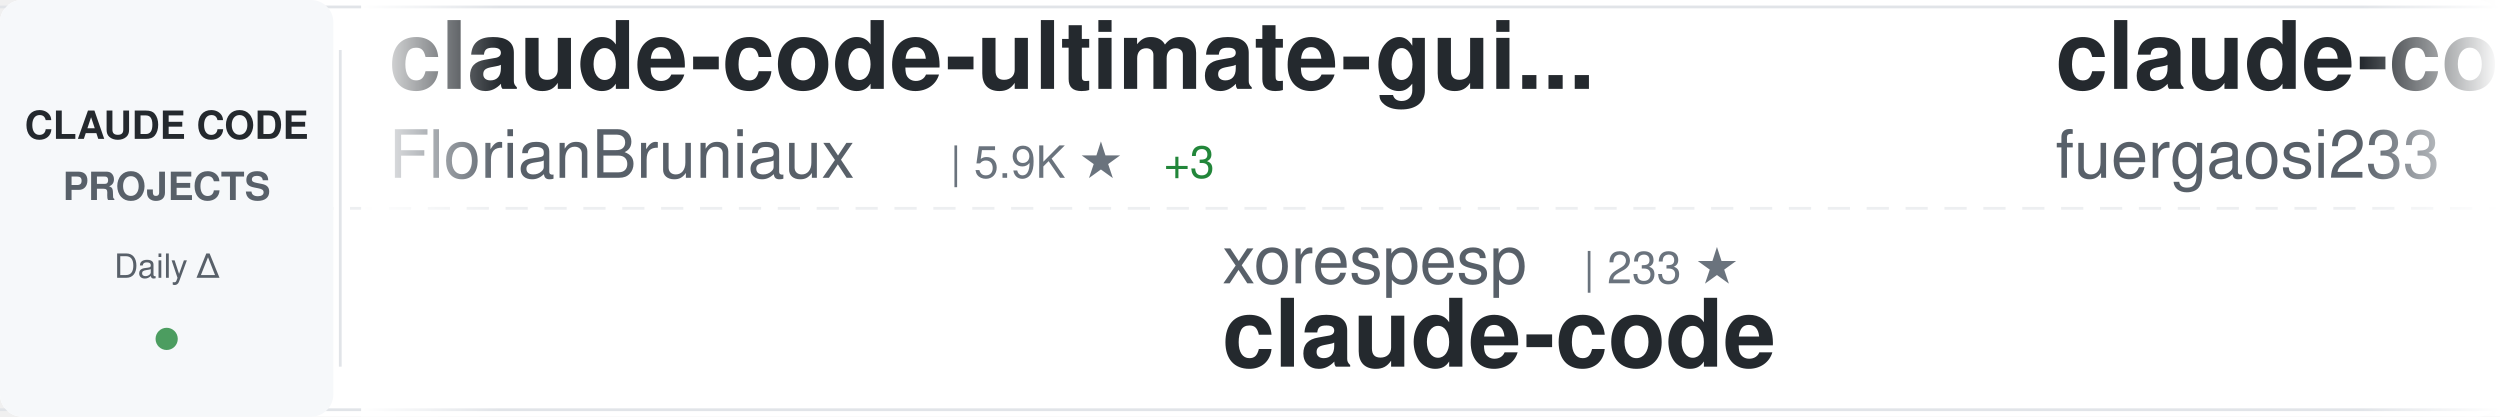
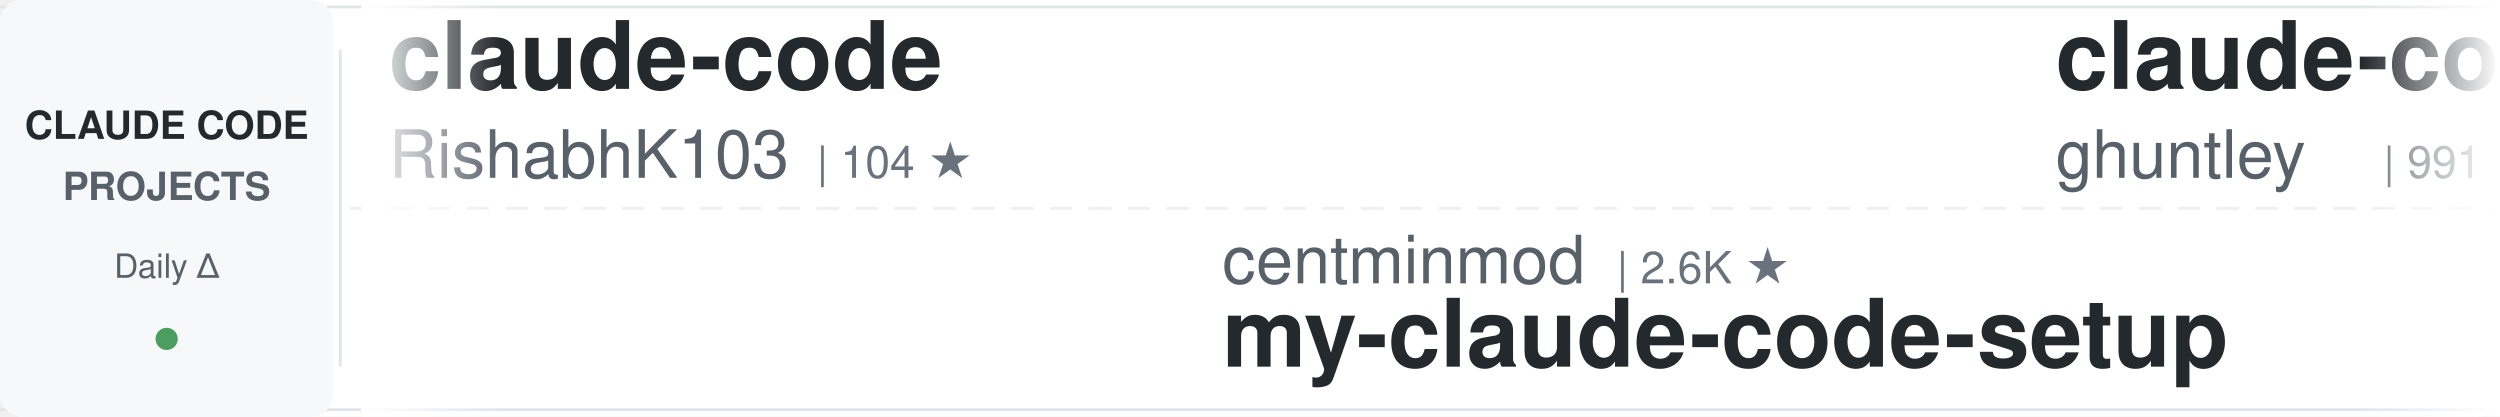
<svg xmlns="http://www.w3.org/2000/svg" width="900" height="150">
  <defs>
    <linearGradient id="awesomeLeftFade" x1="0%" y1="0%" x2="100%" y2="0%">
      <stop offset="0%" style="stop-color:#ffffff;stop-opacity:1" />
      <stop offset="100%" style="stop-color:#ffffff;stop-opacity:0" />
    </linearGradient>
    <linearGradient id="awesomeRightFade" x1="0%" y1="0%" x2="100%" y2="0%">
      <stop offset="0%" style="stop-color:#ffffff;stop-opacity:0" />
      <stop offset="100%" style="stop-color:#ffffff;stop-opacity:1" />
    </linearGradient>
  </defs>
  <rect width="900" height="150" fill="#ffffff" rx="8" />
  <rect x="0" y="2" width="900" height="1" fill="#e1e4e8" />
  <rect x="0" y="147" width="900" height="1" fill="#e1e4e8" />
  <line x1="0" y1="75" x2="900" y2="75" stroke="#e1e4e8" stroke-width="1" stroke-dasharray="8 6" opacity="0.6" />
  <rect x="0" y="0" width="120" height="150" fill="#f6f8fa" rx="8" />
  <text x="60" y="50" font-family="-apple-system, BlinkMacSystemFont, 'Segoe UI', Helvetica, Arial, sans-serif" font-size="14" font-weight="600" fill="#24292e" text-anchor="middle">CLAUDE CODE</text>
  <text x="60" y="72" font-family="-apple-system, BlinkMacSystemFont, 'Segoe UI', Helvetica, Arial, sans-serif" font-size="14" font-weight="600" fill="#586069" text-anchor="middle">PROJECTS</text>
  <text x="60" y="100" font-family="-apple-system, BlinkMacSystemFont, 'Segoe UI', Helvetica, Arial, sans-serif" font-size="12" font-weight="500" fill="#586069" text-anchor="middle">Daily Δ</text>
  <circle cx="60" cy="122" r="4" fill="#22863a" opacity="0.8" />
  <rect x="122" y="18" width="1" height="114" fill="#e1e4e8" />
  <clipPath id="awesomeTickerClip">
    <rect x="130" y="0" width="770" height="150" />
  </clipPath>
  <g clip-path="url(#awesomeTickerClip)">
    <g id="awesomeTickerItems">
      <animateTransform attributeName="transform" attributeType="XML" type="translate" from="0 0" to="-3000 0" dur="54s" repeatCount="indefinite" />
      <g transform="translate(0, 0)">
-         <text x="140" y="32" font-family="-apple-system, BlinkMacSystemFont, 'Segoe UI', Helvetica, Arial, sans-serif" font-size="34" font-weight="600" fill="#24292e">claude-code-ultimate-gui...</text>
-         <text x="140" y="64" font-family="-apple-system, BlinkMacSystemFont, 'Segoe UI', Helvetica, Arial, sans-serif" font-size="24" font-weight="400" fill="#586069">FlorianBruniaux</text>
-         <text x="342" y="64" font-family="-apple-system, BlinkMacSystemFont, 'Segoe UI', Helvetica, Arial, sans-serif" font-size="16" font-weight="500" fill="#6a737d">| 5.9K ★</text>
-         <text x="419" y="64" font-family="-apple-system, BlinkMacSystemFont, 'Segoe UI', Helvetica, Arial, sans-serif" font-size="16" font-weight="500" fill="#22863a"> +3</text>
+         <text x="140" y="32" font-family="-apple-system, BlinkMacSystemFont, 'Segoe UI', Helvetica, Arial, sans-serif" font-size="34" font-weight="600" fill="#24292e">claude-code</text>
+         <text x="140" y="64" font-family="-apple-system, BlinkMacSystemFont, 'Segoe UI', Helvetica, Arial, sans-serif" font-size="24" font-weight="400" fill="#586069">RishabhK103</text>
+         <text x="294" y="64" font-family="-apple-system, BlinkMacSystemFont, 'Segoe UI', Helvetica, Arial, sans-serif" font-size="16" font-weight="500" fill="#6a737d">| 104 ★</text>
      </g>
      <g transform="translate(300, 0)">
-         <text x="140" y="102" font-family="-apple-system, BlinkMacSystemFont, 'Segoe UI', Helvetica, Arial, sans-serif" font-size="24" font-weight="400" fill="#586069">xorespesp</text>
-         <text x="270" y="102" font-family="-apple-system, BlinkMacSystemFont, 'Segoe UI', Helvetica, Arial, sans-serif" font-size="16" font-weight="500" fill="#6a737d">| 233 ★</text>
+         <text x="140" y="102" font-family="-apple-system, BlinkMacSystemFont, 'Segoe UI', Helvetica, Arial, sans-serif" font-size="24" font-weight="400" fill="#586069">centminmod</text>
+         <text x="282" y="102" font-family="-apple-system, BlinkMacSystemFont, 'Segoe UI', Helvetica, Arial, sans-serif" font-size="16" font-weight="500" fill="#6a737d">| 2.6K ★</text>
+         <text x="140" y="132" font-family="-apple-system, BlinkMacSystemFont, 'Segoe UI', Helvetica, Arial, sans-serif" font-size="34" font-weight="600" fill="#24292e">my-claude-code-setup</text>
+       </g>
+       <g transform="translate(600, 0)">
+         <text x="140" y="32" font-family="-apple-system, BlinkMacSystemFont, 'Segoe UI', Helvetica, Arial, sans-serif" font-size="34" font-weight="600" fill="#24292e">claude-code-source-code-...</text>
+         <text x="140" y="64" font-family="-apple-system, BlinkMacSystemFont, 'Segoe UI', Helvetica, Arial, sans-serif" font-size="24" font-weight="400" fill="#586069">ghuntley</text>
+         <text x="258" y="64" font-family="-apple-system, BlinkMacSystemFont, 'Segoe UI', Helvetica, Arial, sans-serif" font-size="16" font-weight="500" fill="#6a737d">| 991 ★</text>
+       </g>
+       <g transform="translate(900, 0)">
+         <text x="140" y="102" font-family="-apple-system, BlinkMacSystemFont, 'Segoe UI', Helvetica, Arial, sans-serif" font-size="24" font-weight="400" fill="#586069">alex000kim</text>
+         <text x="282" y="102" font-family="-apple-system, BlinkMacSystemFont, 'Segoe UI', Helvetica, Arial, sans-serif" font-size="16" font-weight="500" fill="#6a737d">| 233 ★</text>
        <text x="140" y="132" font-family="-apple-system, BlinkMacSystemFont, 'Segoe UI', Helvetica, Arial, sans-serif" font-size="34" font-weight="600" fill="#24292e">claude-code</text>
      </g>
-       <g transform="translate(600, 0)">
-         <text x="140" y="32" font-family="-apple-system, BlinkMacSystemFont, 'Segoe UI', Helvetica, Arial, sans-serif" font-size="34" font-weight="600" fill="#24292e">claude-code-proxy</text>
-         <text x="140" y="64" font-family="-apple-system, BlinkMacSystemFont, 'Segoe UI', Helvetica, Arial, sans-serif" font-size="24" font-weight="400" fill="#586069">fuergaosi233</text>
-         <text x="306" y="64" font-family="-apple-system, BlinkMacSystemFont, 'Segoe UI', Helvetica, Arial, sans-serif" font-size="16" font-weight="500" fill="#6a737d">| 2.8K ★</text>
-       </g>
-       <g transform="translate(900, 0)">
-         <text x="140" y="102" font-family="-apple-system, BlinkMacSystemFont, 'Segoe UI', Helvetica, Arial, sans-serif" font-size="24" font-weight="400" fill="#586069">Yuyz0112</text>
-         <text x="258" y="102" font-family="-apple-system, BlinkMacSystemFont, 'Segoe UI', Helvetica, Arial, sans-serif" font-size="16" font-weight="500" fill="#6a737d">| 2.4K ★</text>
-         <text x="140" y="132" font-family="-apple-system, BlinkMacSystemFont, 'Segoe UI', Helvetica, Arial, sans-serif" font-size="34" font-weight="600" fill="#24292e">claude-code-reverse</text>
-       </g>
      <g transform="translate(1200, 0)">
-         <text x="140" y="32" font-family="-apple-system, BlinkMacSystemFont, 'Segoe UI', Helvetica, Arial, sans-serif" font-size="34" font-weight="600" fill="#24292e">Claude-Code</text>
-         <text x="140" y="64" font-family="-apple-system, BlinkMacSystemFont, 'Segoe UI', Helvetica, Arial, sans-serif" font-size="24" font-weight="400" fill="#586069">OrcaWhisper</text>
-         <text x="294" y="64" font-family="-apple-system, BlinkMacSystemFont, 'Segoe UI', Helvetica, Arial, sans-serif" font-size="16" font-weight="500" fill="#6a737d">| 94 ★</text>
+         <text x="140" y="32" font-family="-apple-system, BlinkMacSystemFont, 'Segoe UI', Helvetica, Arial, sans-serif" font-size="34" font-weight="600" fill="#24292e">claude-code-tudou</text>
+         <text x="140" y="64" font-family="-apple-system, BlinkMacSystemFont, 'Segoe UI', Helvetica, Arial, sans-serif" font-size="24" font-weight="400" fill="#586069">AICoderTudou</text>
+         <text x="306" y="64" font-family="-apple-system, BlinkMacSystemFont, 'Segoe UI', Helvetica, Arial, sans-serif" font-size="16" font-weight="500" fill="#6a737d">| 495 ★</text>
      </g>
      <g transform="translate(1500, 0)">
-         <text x="140" y="102" font-family="-apple-system, BlinkMacSystemFont, 'Segoe UI', Helvetica, Arial, sans-serif" font-size="24" font-weight="400" fill="#586069">AprilNEA</text>
-         <text x="258" y="102" font-family="-apple-system, BlinkMacSystemFont, 'Segoe UI', Helvetica, Arial, sans-serif" font-size="16" font-weight="500" fill="#6a737d">| 391 ★</text>
-         <text x="140" y="132" font-family="-apple-system, BlinkMacSystemFont, 'Segoe UI', Helvetica, Arial, sans-serif" font-size="34" font-weight="600" fill="#24292e">claude-code-source</text>
+         <text x="140" y="102" font-family="-apple-system, BlinkMacSystemFont, 'Segoe UI', Helvetica, Arial, sans-serif" font-size="24" font-weight="400" fill="#586069">ChrisWiles</text>
+         <text x="282" y="102" font-family="-apple-system, BlinkMacSystemFont, 'Segoe UI', Helvetica, Arial, sans-serif" font-size="16" font-weight="500" fill="#6a737d">| 6.1K ★</text>
+         <text x="359" y="102" font-family="-apple-system, BlinkMacSystemFont, 'Segoe UI', Helvetica, Arial, sans-serif" font-size="16" font-weight="500" fill="#cb2431"> -1</text>
+         <text x="140" y="132" font-family="-apple-system, BlinkMacSystemFont, 'Segoe UI', Helvetica, Arial, sans-serif" font-size="34" font-weight="600" fill="#24292e">claude-code-showcase</text>
      </g>
      <g transform="translate(1800, 0)">
-         <text x="140" y="32" font-family="-apple-system, BlinkMacSystemFont, 'Segoe UI', Helvetica, Arial, sans-serif" font-size="34" font-weight="600" fill="#24292e">claude-coder</text>
-         <text x="140" y="64" font-family="-apple-system, BlinkMacSystemFont, 'Segoe UI', Helvetica, Arial, sans-serif" font-size="24" font-weight="400" fill="#586069">kodu-ai</text>
-         <text x="246" y="64" font-family="-apple-system, BlinkMacSystemFont, 'Segoe UI', Helvetica, Arial, sans-serif" font-size="16" font-weight="500" fill="#6a737d">| 5.2K ★</text>
+         <text x="140" y="32" font-family="-apple-system, BlinkMacSystemFont, 'Segoe UI', Helvetica, Arial, sans-serif" font-size="34" font-weight="600" fill="#24292e">claude-code-local</text>
+         <text x="140" y="64" font-family="-apple-system, BlinkMacSystemFont, 'Segoe UI', Helvetica, Arial, sans-serif" font-size="24" font-weight="400" fill="#586069">nicedreamzapp</text>
+         <text x="318" y="64" font-family="-apple-system, BlinkMacSystemFont, 'Segoe UI', Helvetica, Arial, sans-serif" font-size="16" font-weight="500" fill="#6a737d">| 3.3K ★</text>
+         <text x="395" y="64" font-family="-apple-system, BlinkMacSystemFont, 'Segoe UI', Helvetica, Arial, sans-serif" font-size="16" font-weight="500" fill="#22863a"> +5</text>
      </g>
      <g transform="translate(2100, 0)">
-         <text x="140" y="102" font-family="-apple-system, BlinkMacSystemFont, 'Segoe UI', Helvetica, Arial, sans-serif" font-size="24" font-weight="400" fill="#586069">xu-xiang</text>
-         <text x="258" y="102" font-family="-apple-system, BlinkMacSystemFont, 'Segoe UI', Helvetica, Arial, sans-serif" font-size="16" font-weight="500" fill="#6a737d">| 1.9K ★</text>
-         <text x="140" y="132" font-family="-apple-system, BlinkMacSystemFont, 'Segoe UI', Helvetica, Arial, sans-serif" font-size="34" font-weight="600" fill="#24292e">everything-claude-code-z...</text>
+         <text x="140" y="102" font-family="-apple-system, BlinkMacSystemFont, 'Segoe UI', Helvetica, Arial, sans-serif" font-size="24" font-weight="400" fill="#586069">VILA-Lab</text>
+         <text x="258" y="102" font-family="-apple-system, BlinkMacSystemFont, 'Segoe UI', Helvetica, Arial, sans-serif" font-size="16" font-weight="500" fill="#6a737d">| 2.1K ★</text>
+         <text x="140" y="132" font-family="-apple-system, BlinkMacSystemFont, 'Segoe UI', Helvetica, Arial, sans-serif" font-size="34" font-weight="600" fill="#24292e">Dive-into-Claude-Code</text>
      </g>
      <g transform="translate(2400, 0)">
-         <text x="140" y="32" font-family="-apple-system, BlinkMacSystemFont, 'Segoe UI', Helvetica, Arial, sans-serif" font-size="34" font-weight="600" fill="#24292e">my-claude-code-setup</text>
-         <text x="140" y="64" font-family="-apple-system, BlinkMacSystemFont, 'Segoe UI', Helvetica, Arial, sans-serif" font-size="24" font-weight="400" fill="#586069">centminmod</text>
-         <text x="282" y="64" font-family="-apple-system, BlinkMacSystemFont, 'Segoe UI', Helvetica, Arial, sans-serif" font-size="16" font-weight="500" fill="#6a737d">| 2.6K ★</text>
+         <text x="140" y="32" font-family="-apple-system, BlinkMacSystemFont, 'Segoe UI', Helvetica, Arial, sans-serif" font-size="34" font-weight="600" fill="#24292e">claude-code-source</text>
+         <text x="140" y="64" font-family="-apple-system, BlinkMacSystemFont, 'Segoe UI', Helvetica, Arial, sans-serif" font-size="24" font-weight="400" fill="#586069">AprilNEA</text>
+         <text x="258" y="64" font-family="-apple-system, BlinkMacSystemFont, 'Segoe UI', Helvetica, Arial, sans-serif" font-size="16" font-weight="500" fill="#6a737d">| 391 ★</text>
      </g>
      <g transform="translate(2700, 0)">
-         <text x="140" y="102" font-family="-apple-system, BlinkMacSystemFont, 'Segoe UI', Helvetica, Arial, sans-serif" font-size="24" font-weight="400" fill="#586069">luyao618</text>
-         <text x="258" y="102" font-family="-apple-system, BlinkMacSystemFont, 'Segoe UI', Helvetica, Arial, sans-serif" font-size="16" font-weight="500" fill="#6a737d">| 1.7K ★</text>
-         <text x="140" y="132" font-family="-apple-system, BlinkMacSystemFont, 'Segoe UI', Helvetica, Arial, sans-serif" font-size="34" font-weight="600" fill="#24292e">Claude-Code-Source-Study</text>
+         <text x="140" y="102" font-family="-apple-system, BlinkMacSystemFont, 'Segoe UI', Helvetica, Arial, sans-serif" font-size="24" font-weight="400" fill="#586069">fazxes</text>
+         <text x="234" y="102" font-family="-apple-system, BlinkMacSystemFont, 'Segoe UI', Helvetica, Arial, sans-serif" font-size="16" font-weight="500" fill="#6a737d">| 238 ★</text>
+         <text x="302" y="102" font-family="-apple-system, BlinkMacSystemFont, 'Segoe UI', Helvetica, Arial, sans-serif" font-size="16" font-weight="500" fill="#22863a"> +1</text>
+         <text x="140" y="132" font-family="-apple-system, BlinkMacSystemFont, 'Segoe UI', Helvetica, Arial, sans-serif" font-size="34" font-weight="600" fill="#24292e">Claude-code</text>
      </g>
      <g transform="translate(3000, 0)">
-         <text x="140" y="32" font-family="-apple-system, BlinkMacSystemFont, 'Segoe UI', Helvetica, Arial, sans-serif" font-size="34" font-weight="600" fill="#24292e">claude-code-ultimate-gui...</text>
-         <text x="140" y="64" font-family="-apple-system, BlinkMacSystemFont, 'Segoe UI', Helvetica, Arial, sans-serif" font-size="24" font-weight="400" fill="#586069">FlorianBruniaux</text>
-         <text x="342" y="64" font-family="-apple-system, BlinkMacSystemFont, 'Segoe UI', Helvetica, Arial, sans-serif" font-size="16" font-weight="500" fill="#6a737d">| 5.9K ★</text>
-         <text x="419" y="64" font-family="-apple-system, BlinkMacSystemFont, 'Segoe UI', Helvetica, Arial, sans-serif" font-size="16" font-weight="500" fill="#22863a"> +3</text>
+         <text x="140" y="32" font-family="-apple-system, BlinkMacSystemFont, 'Segoe UI', Helvetica, Arial, sans-serif" font-size="34" font-weight="600" fill="#24292e">claude-code</text>
+         <text x="140" y="64" font-family="-apple-system, BlinkMacSystemFont, 'Segoe UI', Helvetica, Arial, sans-serif" font-size="24" font-weight="400" fill="#586069">RishabhK103</text>
+         <text x="294" y="64" font-family="-apple-system, BlinkMacSystemFont, 'Segoe UI', Helvetica, Arial, sans-serif" font-size="16" font-weight="500" fill="#6a737d">| 104 ★</text>
      </g>
      <g transform="translate(3300, 0)">
-         <text x="140" y="102" font-family="-apple-system, BlinkMacSystemFont, 'Segoe UI', Helvetica, Arial, sans-serif" font-size="24" font-weight="400" fill="#586069">xorespesp</text>
-         <text x="270" y="102" font-family="-apple-system, BlinkMacSystemFont, 'Segoe UI', Helvetica, Arial, sans-serif" font-size="16" font-weight="500" fill="#6a737d">| 233 ★</text>
-         <text x="140" y="132" font-family="-apple-system, BlinkMacSystemFont, 'Segoe UI', Helvetica, Arial, sans-serif" font-size="34" font-weight="600" fill="#24292e">claude-code</text>
+         <text x="140" y="102" font-family="-apple-system, BlinkMacSystemFont, 'Segoe UI', Helvetica, Arial, sans-serif" font-size="24" font-weight="400" fill="#586069">centminmod</text>
+         <text x="282" y="102" font-family="-apple-system, BlinkMacSystemFont, 'Segoe UI', Helvetica, Arial, sans-serif" font-size="16" font-weight="500" fill="#6a737d">| 2.6K ★</text>
+         <text x="140" y="132" font-family="-apple-system, BlinkMacSystemFont, 'Segoe UI', Helvetica, Arial, sans-serif" font-size="34" font-weight="600" fill="#24292e">my-claude-code-setup</text>
      </g>
      <g transform="translate(3600, 0)">
-         <text x="140" y="32" font-family="-apple-system, BlinkMacSystemFont, 'Segoe UI', Helvetica, Arial, sans-serif" font-size="34" font-weight="600" fill="#24292e">claude-code-proxy</text>
-         <text x="140" y="64" font-family="-apple-system, BlinkMacSystemFont, 'Segoe UI', Helvetica, Arial, sans-serif" font-size="24" font-weight="400" fill="#586069">fuergaosi233</text>
-         <text x="306" y="64" font-family="-apple-system, BlinkMacSystemFont, 'Segoe UI', Helvetica, Arial, sans-serif" font-size="16" font-weight="500" fill="#6a737d">| 2.8K ★</text>
+         <text x="140" y="32" font-family="-apple-system, BlinkMacSystemFont, 'Segoe UI', Helvetica, Arial, sans-serif" font-size="34" font-weight="600" fill="#24292e">claude-code-source-code-...</text>
+         <text x="140" y="64" font-family="-apple-system, BlinkMacSystemFont, 'Segoe UI', Helvetica, Arial, sans-serif" font-size="24" font-weight="400" fill="#586069">ghuntley</text>
+         <text x="258" y="64" font-family="-apple-system, BlinkMacSystemFont, 'Segoe UI', Helvetica, Arial, sans-serif" font-size="16" font-weight="500" fill="#6a737d">| 991 ★</text>
      </g>
      <g transform="translate(3900, 0)">
-         <text x="140" y="102" font-family="-apple-system, BlinkMacSystemFont, 'Segoe UI', Helvetica, Arial, sans-serif" font-size="24" font-weight="400" fill="#586069">Yuyz0112</text>
-         <text x="258" y="102" font-family="-apple-system, BlinkMacSystemFont, 'Segoe UI', Helvetica, Arial, sans-serif" font-size="16" font-weight="500" fill="#6a737d">| 2.4K ★</text>
-         <text x="140" y="132" font-family="-apple-system, BlinkMacSystemFont, 'Segoe UI', Helvetica, Arial, sans-serif" font-size="34" font-weight="600" fill="#24292e">claude-code-reverse</text>
+         <text x="140" y="102" font-family="-apple-system, BlinkMacSystemFont, 'Segoe UI', Helvetica, Arial, sans-serif" font-size="24" font-weight="400" fill="#586069">alex000kim</text>
+         <text x="282" y="102" font-family="-apple-system, BlinkMacSystemFont, 'Segoe UI', Helvetica, Arial, sans-serif" font-size="16" font-weight="500" fill="#6a737d">| 233 ★</text>
+         <text x="140" y="132" font-family="-apple-system, BlinkMacSystemFont, 'Segoe UI', Helvetica, Arial, sans-serif" font-size="34" font-weight="600" fill="#24292e">claude-code</text>
      </g>
    </g>
  </g>
  <rect x="130" y="0" width="50" height="150" fill="url(#awesomeLeftFade)" />
  <rect x="850" y="0" width="50" height="150" fill="url(#awesomeRightFade)" />
</svg>
